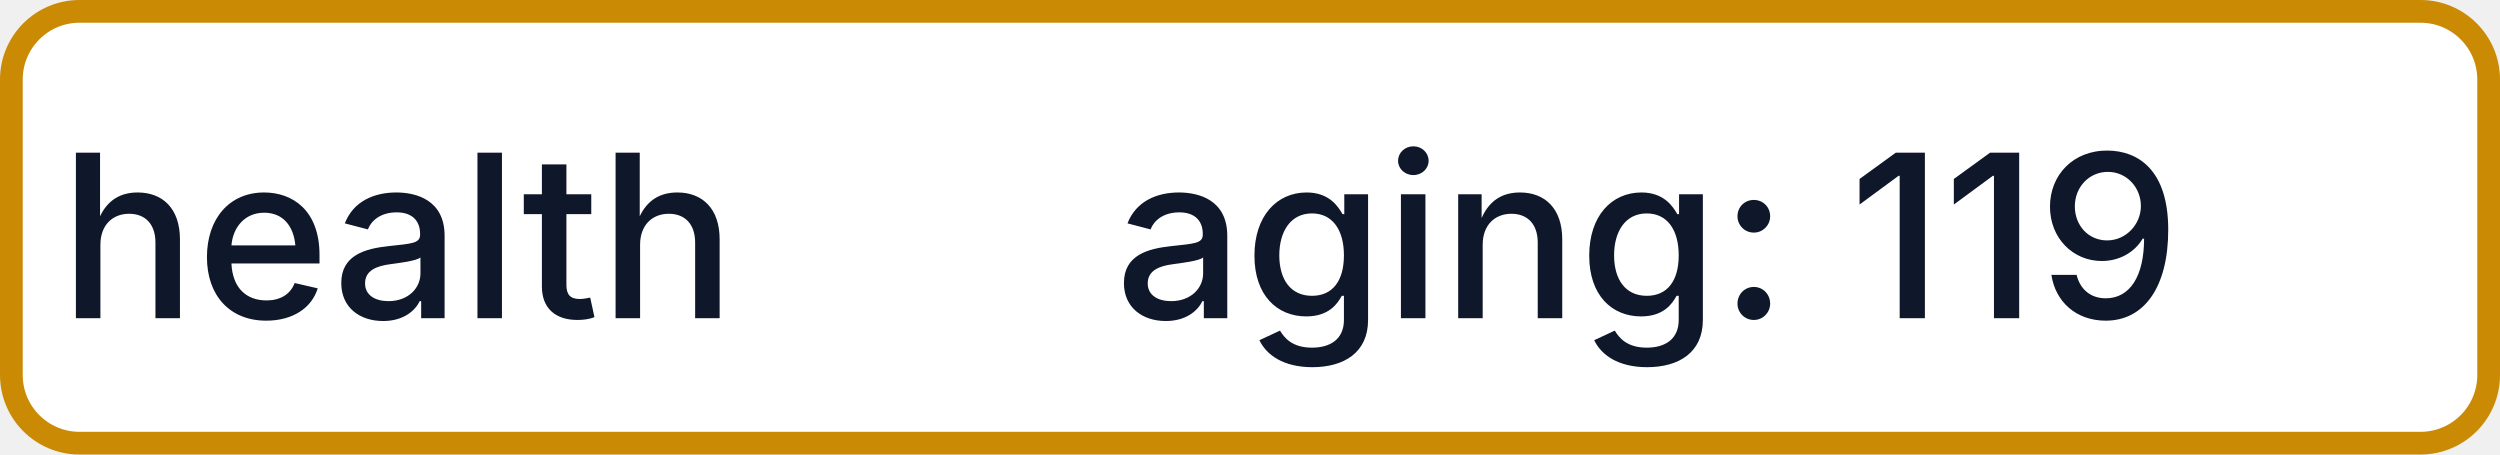
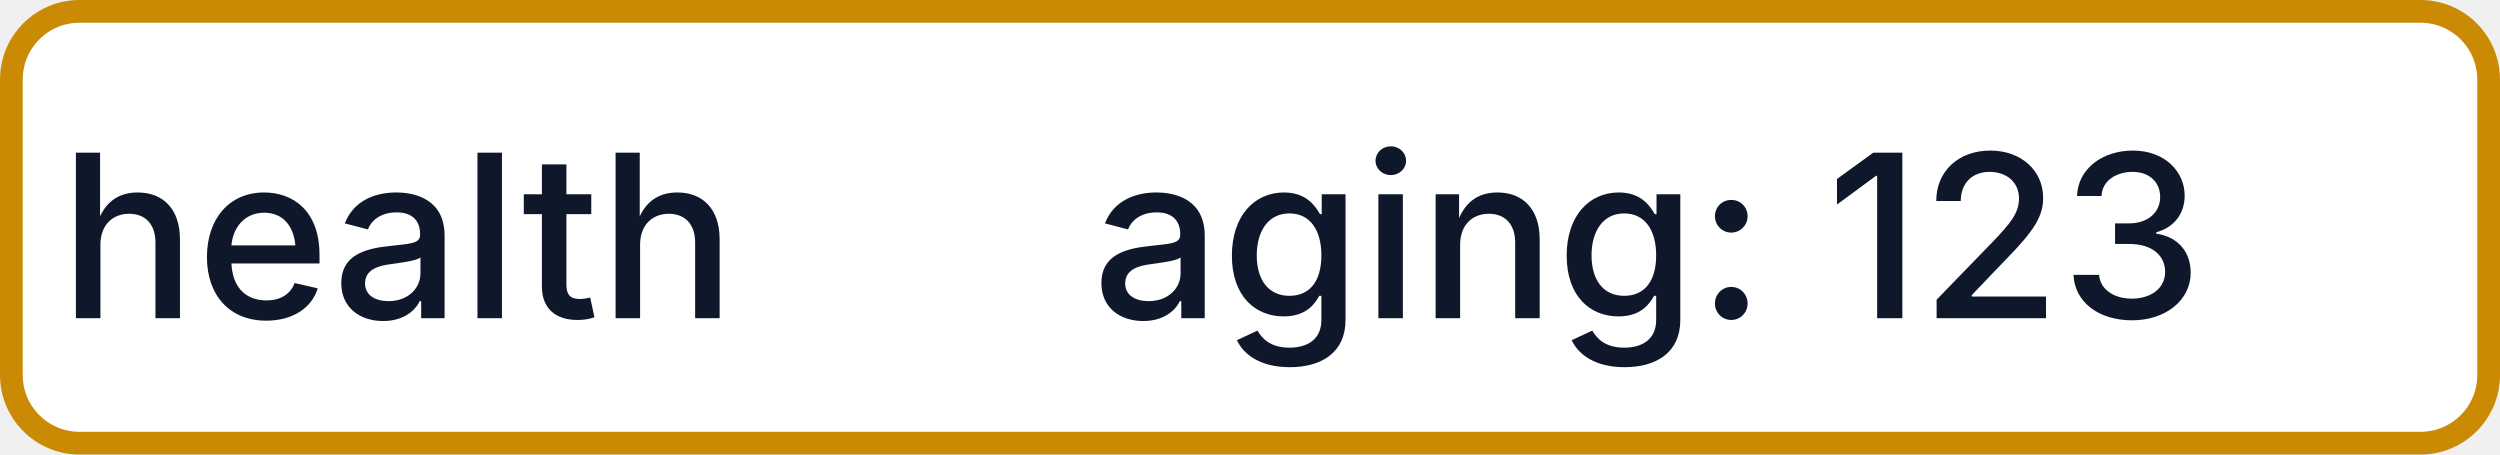
- <svg xmlns="http://www.w3.org/2000/svg" width="110" height="20" role="img" aria-label="health: aging: 119">
+ <svg xmlns="http://www.w3.org/2000/svg" width="110" height="20" role="img" aria-label="health: aging: 123">
  <rect x="0.5" y="0.5" width="109" height="19" rx="3" fill="#FFFFFF" stroke="#CA8A04" stroke-width="1" />
  <g fill="#0F172A" text-anchor="middle" font-family="-apple-system,BlinkMacSystemFont,Segoe UI,sans-serif" font-size="10" font-weight="500">
    <text x="17.5" y="14">health</text>
-     <text x="72.5" y="14" textLength="68" lengthAdjust="spacingAndGlyphs">aging: 119</text>
+     <text x="72.5" y="14" textLength="68" lengthAdjust="spacingAndGlyphs">aging: 123</text>
  </g>
</svg>
